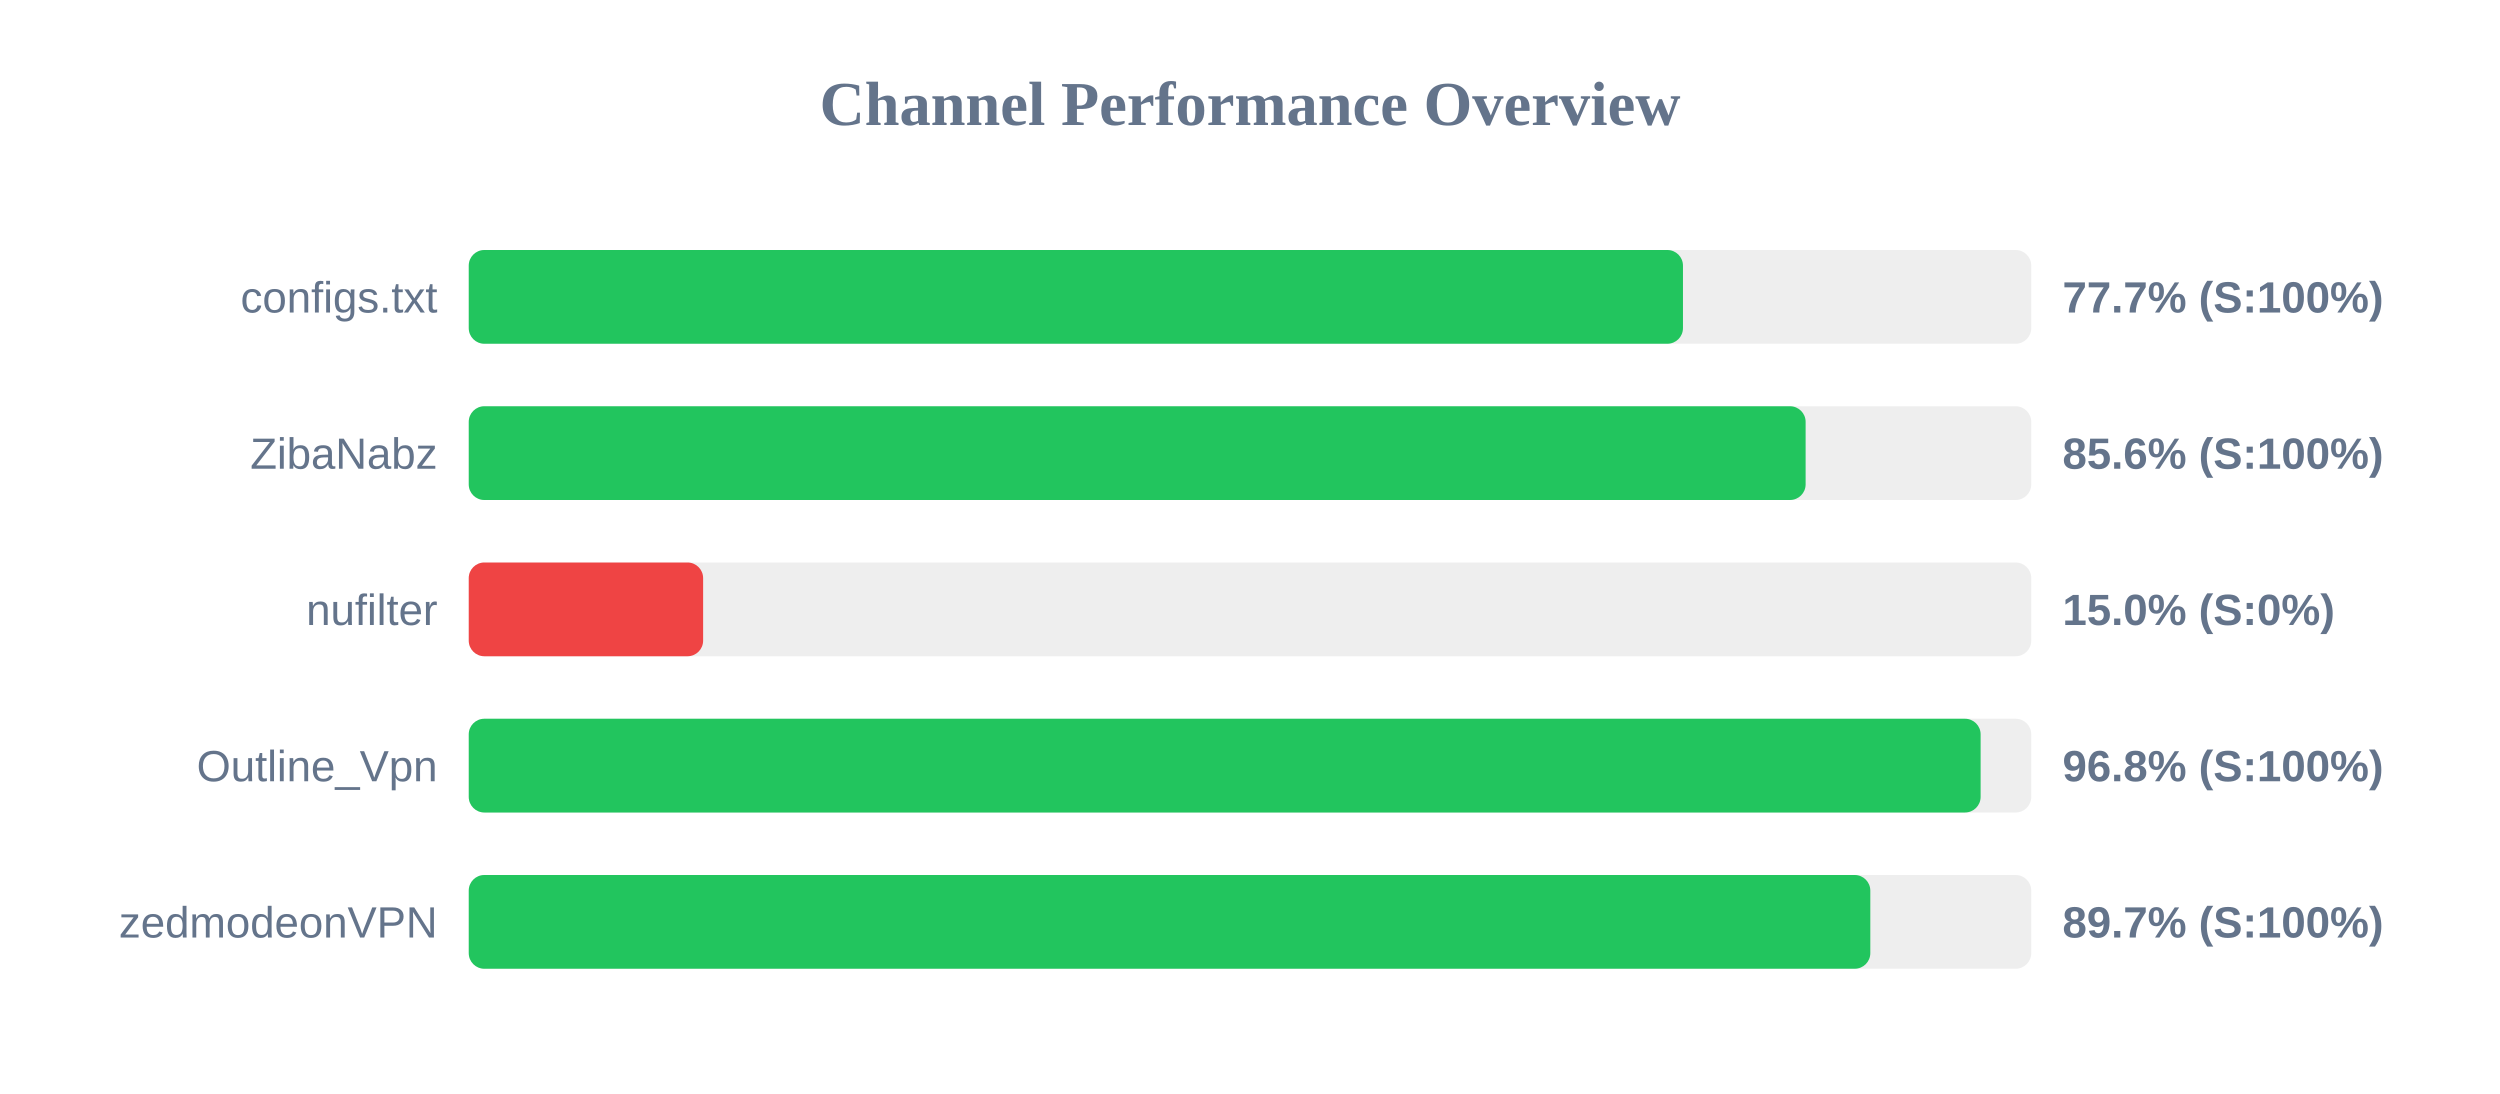
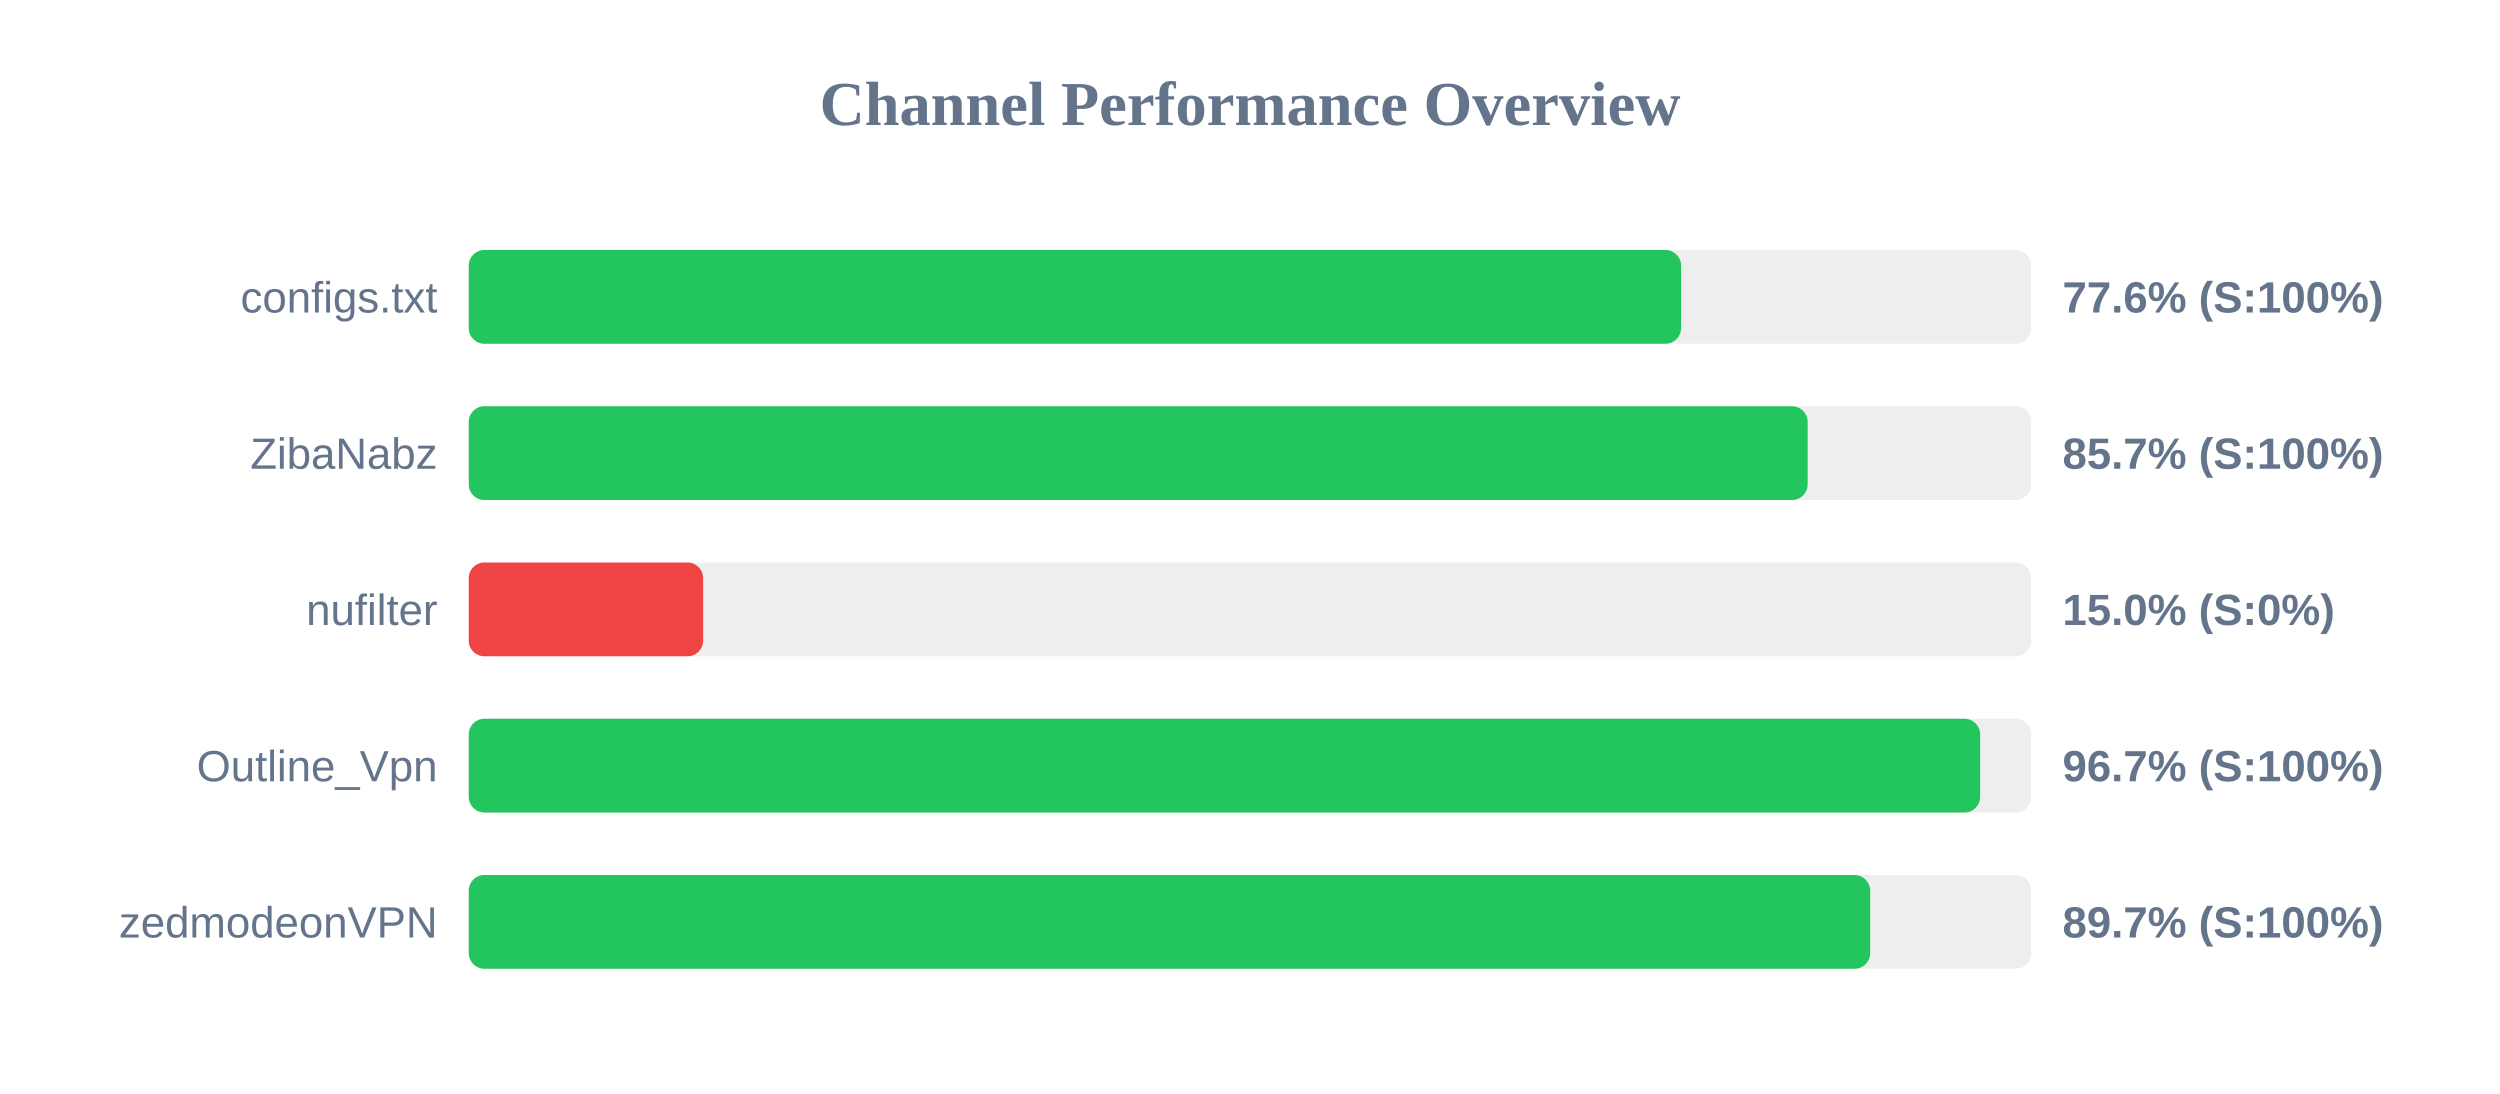
<svg xmlns="http://www.w3.org/2000/svg" width="800" height="350" version="1.1">
  <style>
        .row { font: 14px Arial; fill: #64748b; }
        .score { font: bold 14px Arial; fill: #64748b; }
    </style>
  <text x="400" y="40" text-anchor="middle" font-size="20px" font-weight="bold" fill="#64748b">Channel Performance Overview</text>
  <rect x="150" y="80" width="500" height="30" fill="#eee" rx="5" />
-   <rect x="150" y="80" width="388.55" height="30" fill="#22c55e" rx="5" />
+   <rect x="150" y="80" width="387.95" height="30" fill="#22c55e" rx="5" />
  <text x="140" y="100" text-anchor="end" class="row">configs.txt</text>
-   <text x="660" y="100" text-anchor="start" class="score">77.7% (S:100%)</text>
+   <text x="660" y="100" text-anchor="start" class="score">77.6% (S:100%)</text>
  <rect x="150" y="130" width="500" height="30" fill="#eee" rx="5" />
-   <rect x="150" y="130" width="427.8" height="30" fill="#22c55e" rx="5" />
+   <rect x="150" y="130" width="428.45" height="30" fill="#22c55e" rx="5" />
  <text x="140" y="150" text-anchor="end" class="row">ZibaNabz</text>
-   <text x="660" y="150" text-anchor="start" class="score">85.6% (S:100%)</text>
+   <text x="660" y="150" text-anchor="start" class="score">85.7% (S:100%)</text>
  <rect x="150" y="180" width="500" height="30" fill="#eee" rx="5" />
  <rect x="150" y="180" width="75.0" height="30" fill="#ef4444" rx="5" />
  <text x="140" y="200" text-anchor="end" class="row">nufilter</text>
  <text x="660" y="200" text-anchor="start" class="score">15.0% (S:0%)</text>
  <rect x="150" y="230" width="500" height="30" fill="#eee" rx="5" />
-   <rect x="150" y="230" width="483.8" height="30" fill="#22c55e" rx="5" />
+   <rect x="150" y="230" width="483.65" height="30" fill="#22c55e" rx="5" />
  <text x="140" y="250" text-anchor="end" class="row">Outline_Vpn</text>
-   <text x="660" y="250" text-anchor="start" class="score">96.8% (S:100%)</text>
+   <text x="660" y="250" text-anchor="start" class="score">96.7% (S:100%)</text>
  <rect x="150" y="280" width="500" height="30" fill="#eee" rx="5" />
-   <rect x="150" y="280" width="448.5" height="30" fill="#22c55e" rx="5" />
+   <rect x="150" y="280" width="448.45" height="30" fill="#22c55e" rx="5" />
  <text x="140" y="300" text-anchor="end" class="row">zedmodeonVPN</text>
  <text x="660" y="300" text-anchor="start" class="score">89.7% (S:100%)</text>
</svg>
